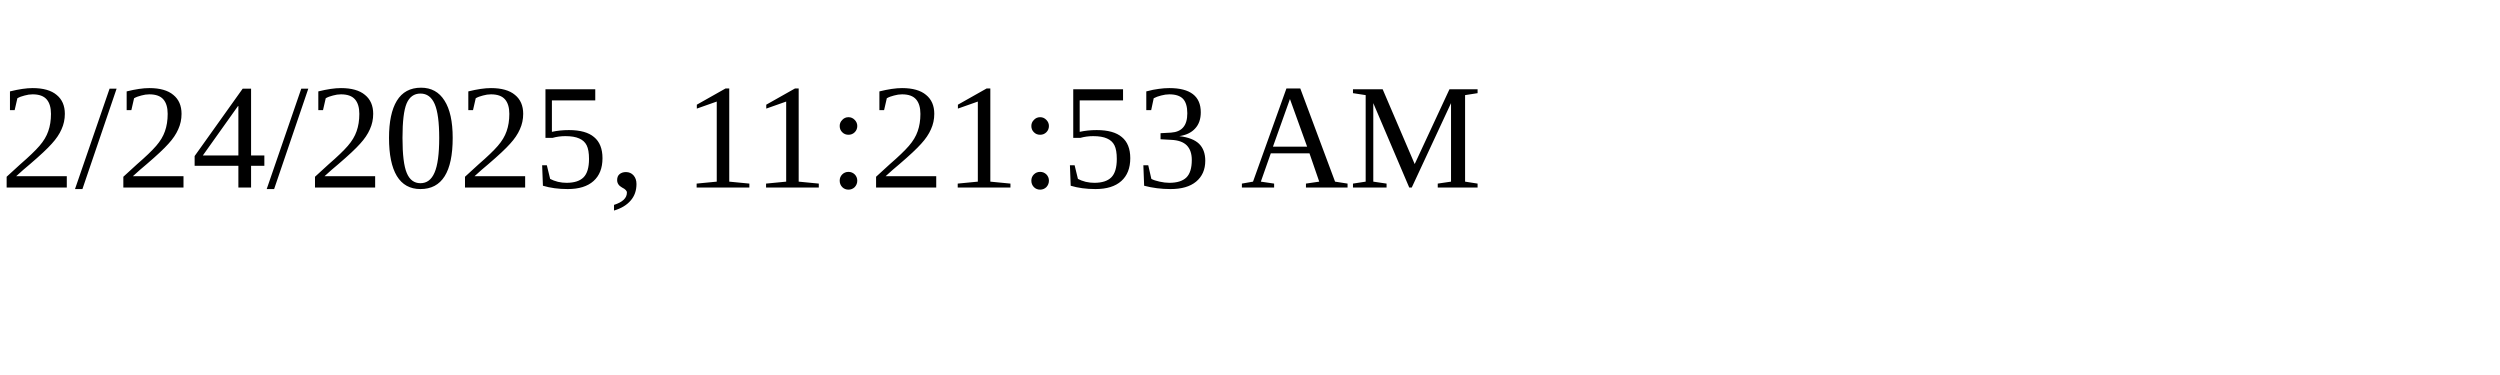
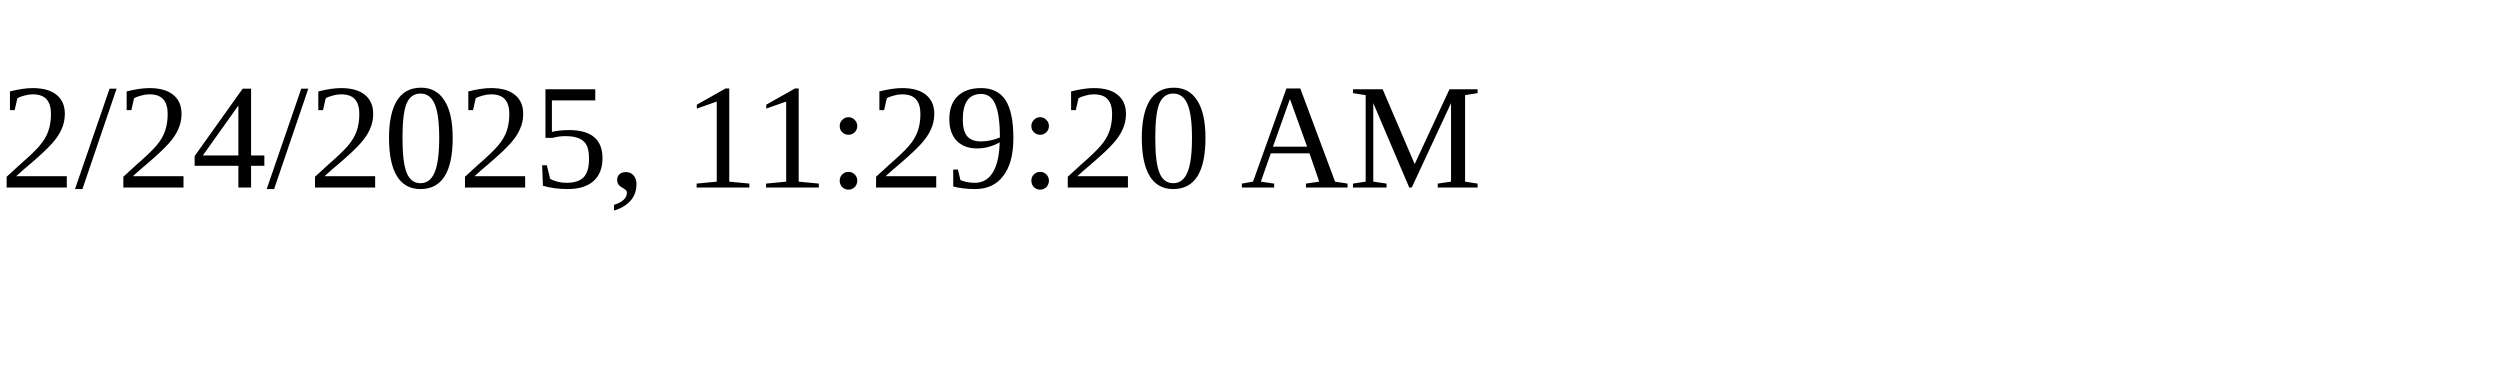
<svg xmlns="http://www.w3.org/2000/svg" height="30" width="200">
-   <text x="0" y="15">2/24/2025, 11:21:53 AM</text>
+   <text x="0" y="15">2/24/2025, 11:29:20 AM</text>
</svg>
